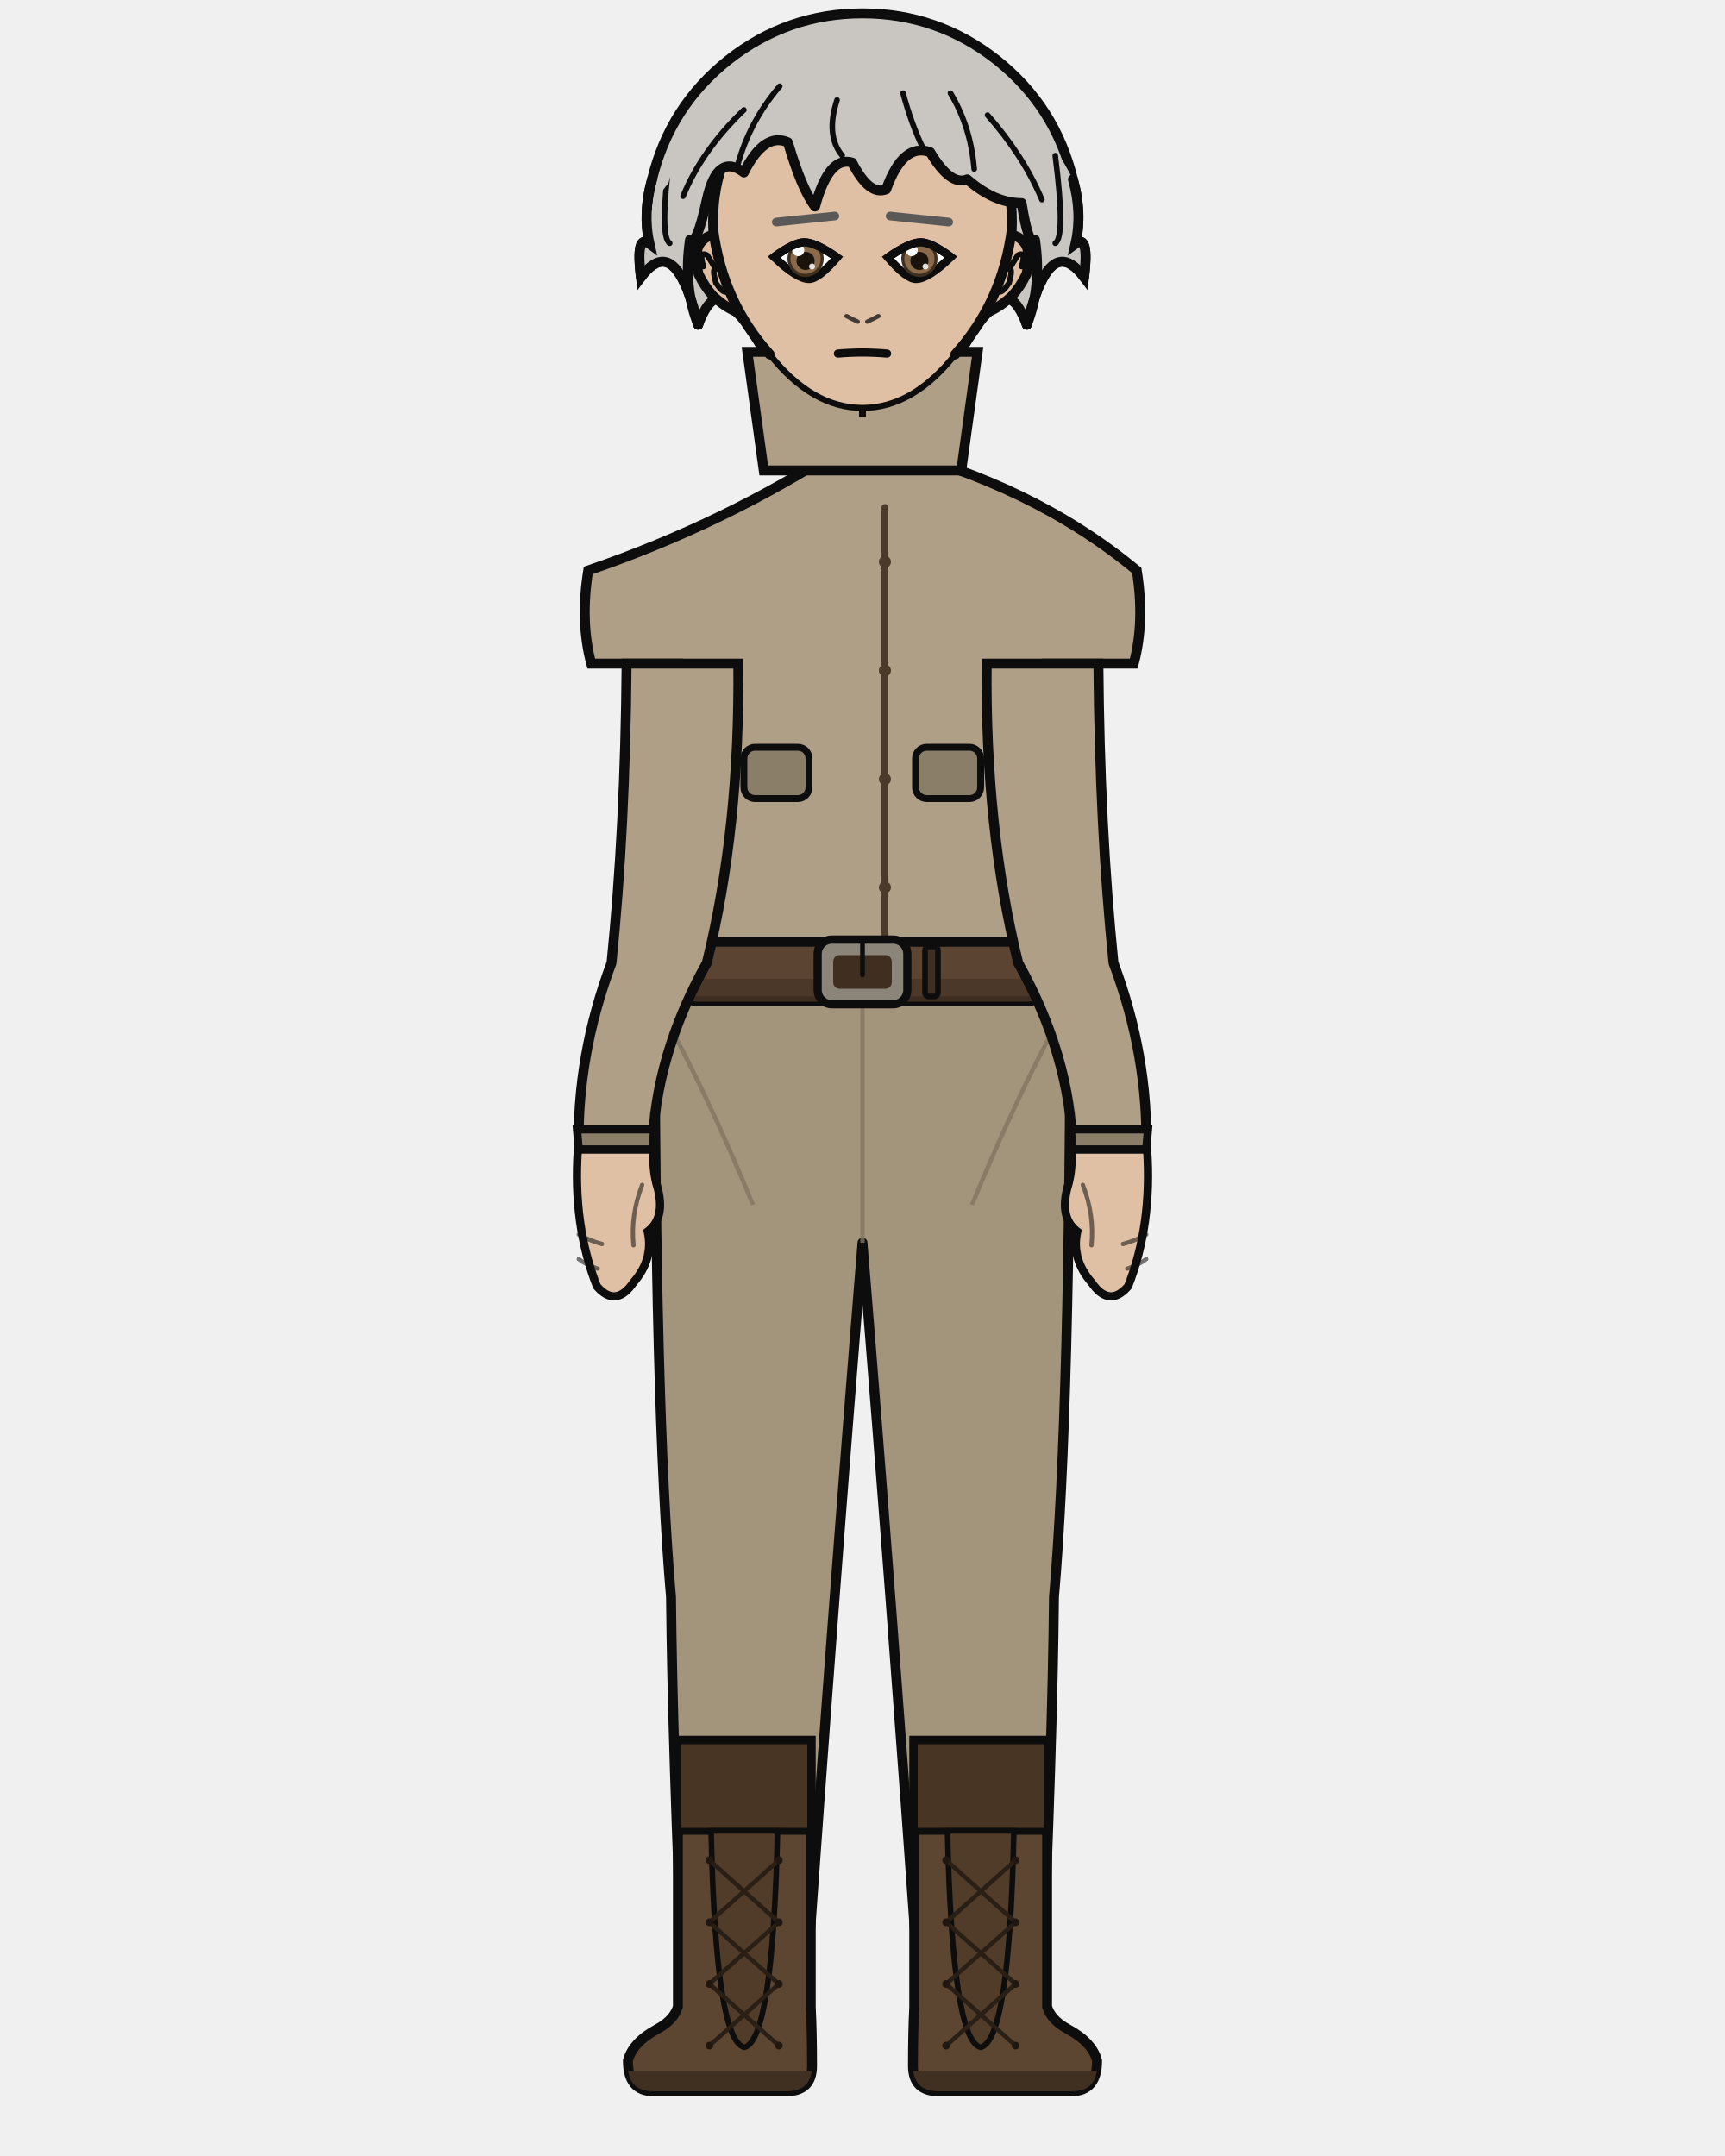
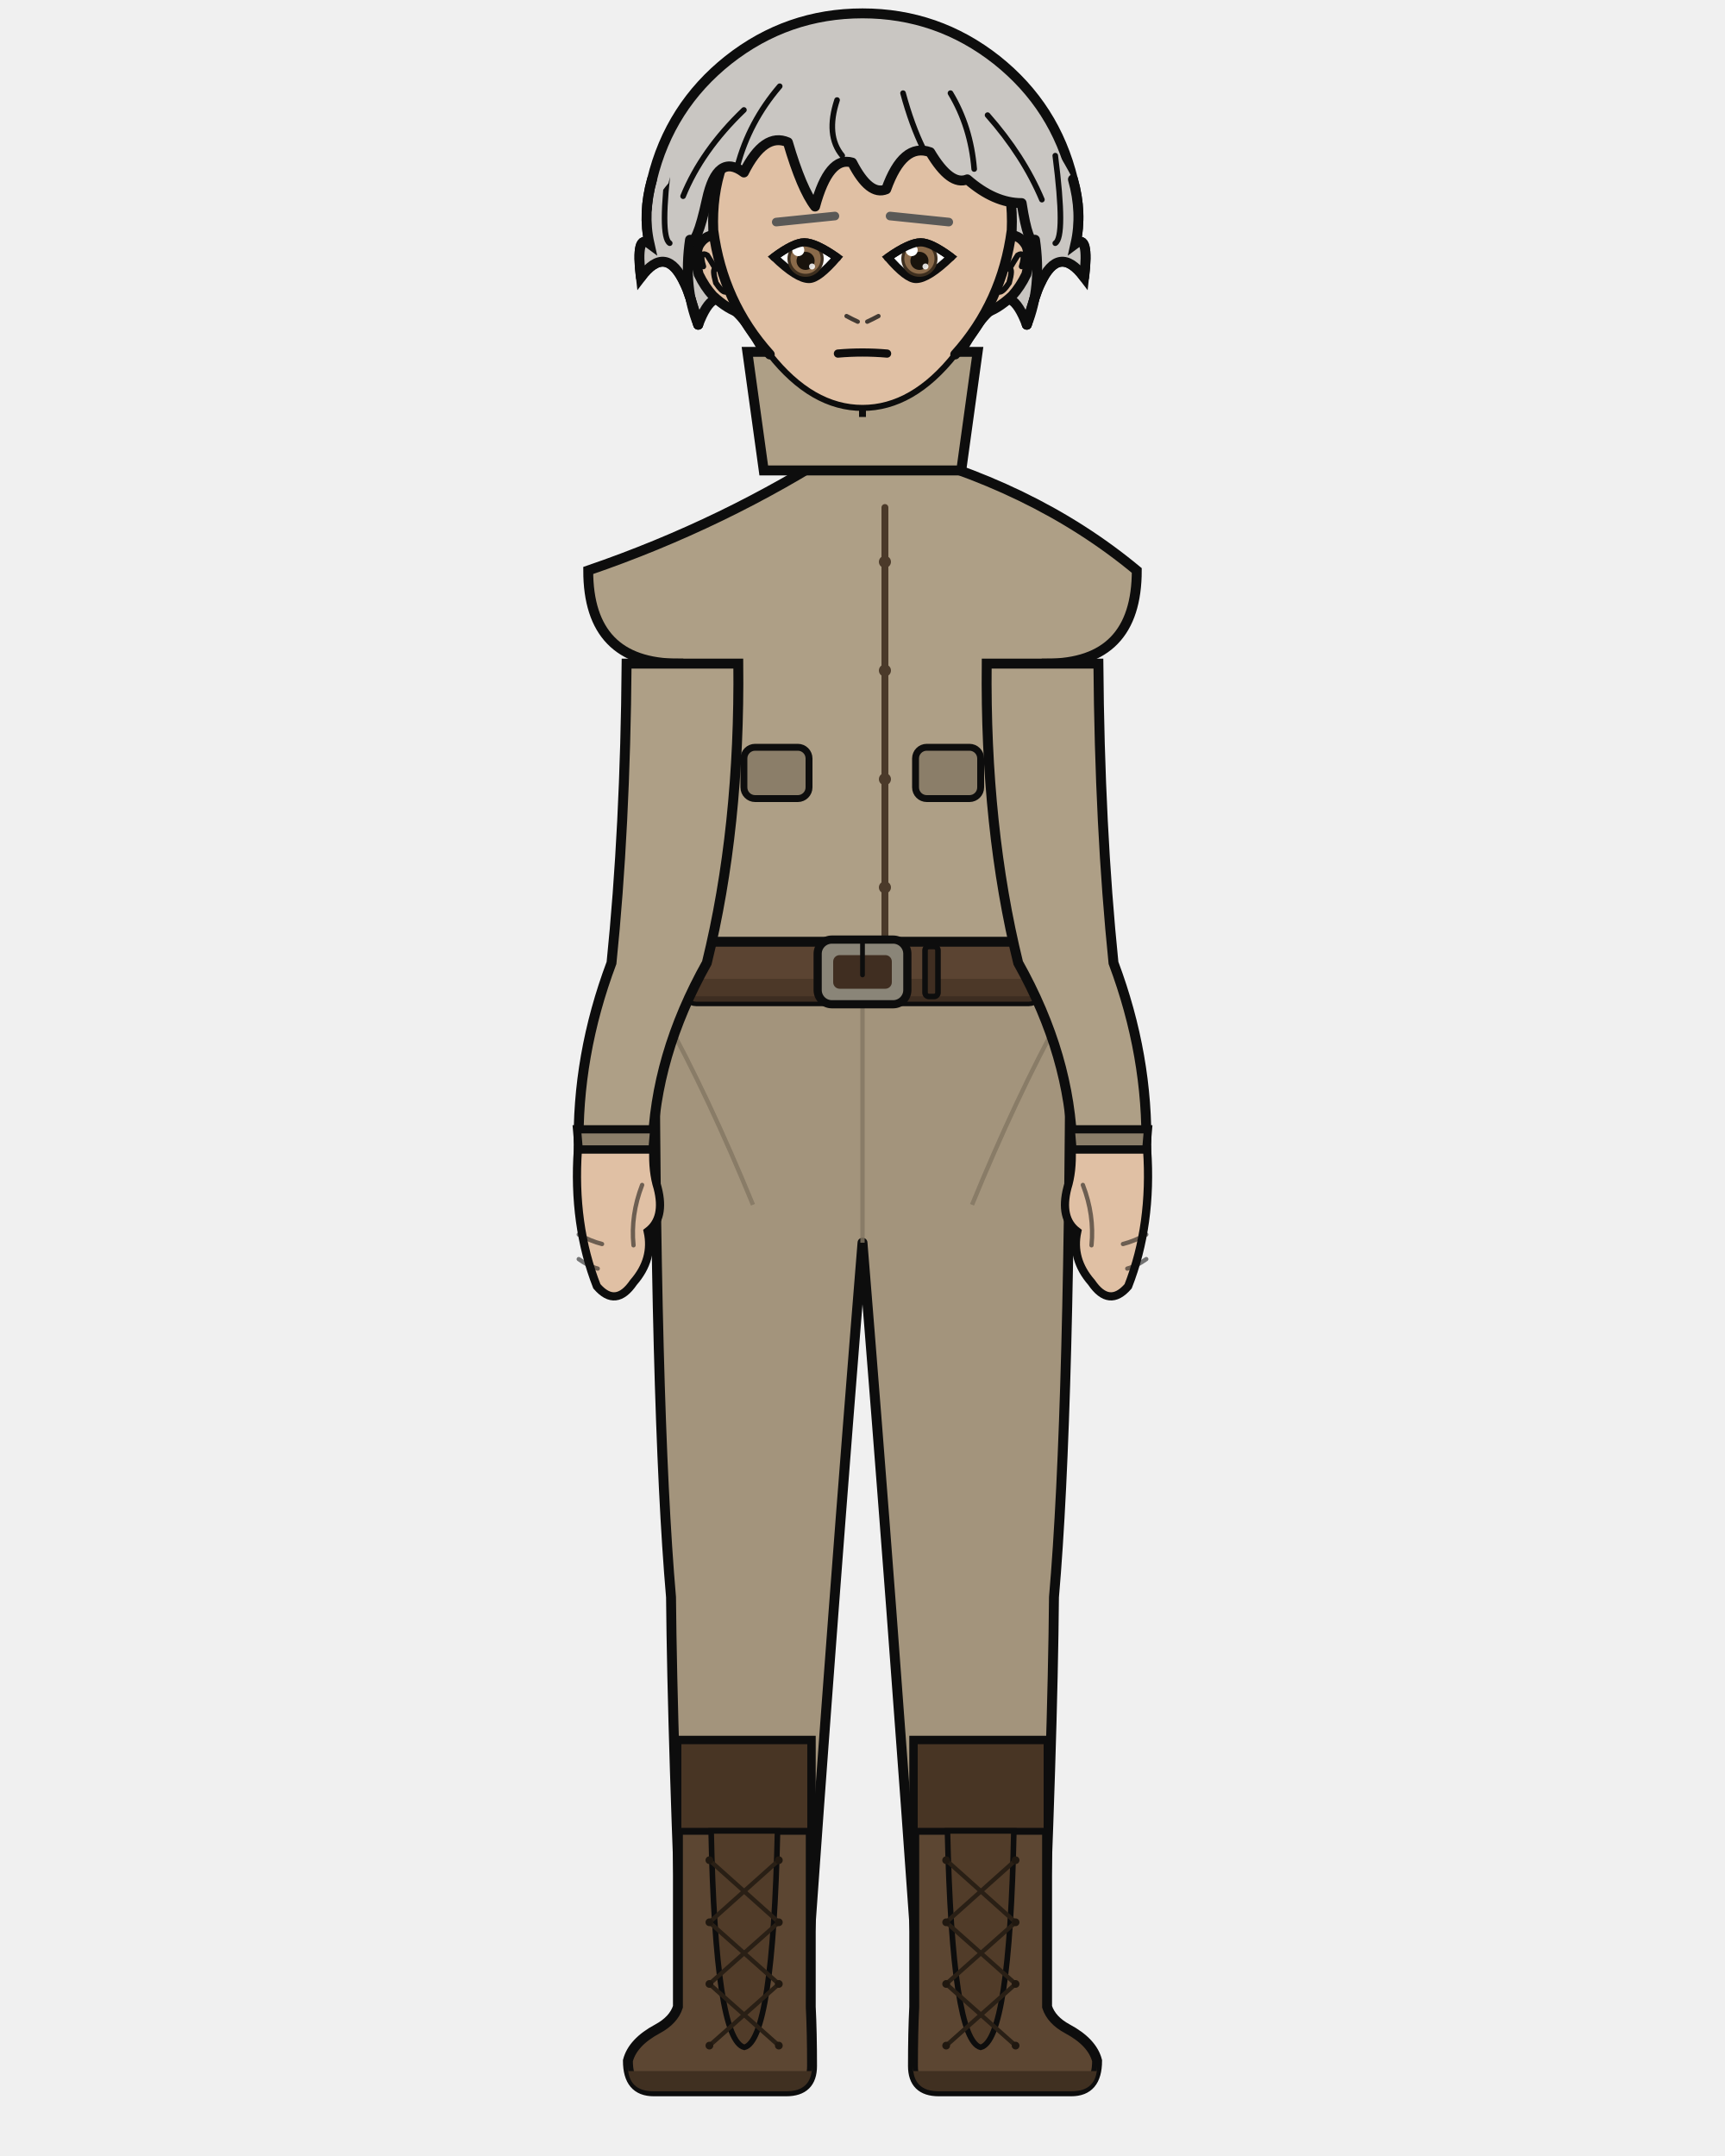
<svg xmlns="http://www.w3.org/2000/svg" width="400" height="500" viewBox="0 0 400 500">
  <defs>
    <clipPath id="hair-front">
      <path d="M 161.9 75.3 Q 158.4 66.6 160.0 55.6 Q 161.5 57.3 163.9 46.3 Q 166.3 35.3 172.5 40.0 Q 177.2 30.6 182.7 33.0 Q 185.9 43.9 189.0 47.9 Q 192.2 36.1 197.6 37.7 Q 201.6 45.5 205.5 43.9 Q 209.4 33.0 215.7 35.3 Q 220.4 43.2 224.3 41.6 Q 230.6 47.1 236.9 47.1 Q 238.5 57.3 240.0 55.6 Q 241.6 66.6 238.1 75.3 Q 240.0 68.2 241.2 65.8 Q 245.5 56.4 251.4 64.3 Q 252.6 54.1 249.4 56.5 Q 251.0 49.4 248.8 41.6 Q 241.3 26.9 228.6 17.0 Q 216.0 7.1 200.0 7.1 Q 184.0 7.1 171.4 17.0 Q 158.7 26.9 155.0 42.5 Q 149.0 49.4 150.6 56.5 Q 147.4 54.1 148.6 64.3 Q 154.5 56.4 158.8 65.8 Q 160.0 68.2 161.9 75.3 Z" />
    </clipPath>
  </defs>
  <path d="M 151.2 41.6 Q 155.3 24.7 168.9 13.9 Q 182.6 3.1 200.0 3.1 Q 217.4 3.1 231.1 13.9 Q 244.7 24.7 248.8 41.6 Q 251.0 49.4 249.4 56.5 Q 252.6 54.1 251.4 64.3 Q 245.5 56.4 241.2 65.8 Q 240.0 68.2 238.1 75.3 Q 234.5 65.8 230.6 71.3 Q 226.7 73.7 221.2 84.7 Q 211.8 73.7 200.0 76.0 Q 188.2 73.7 178.8 84.7 Q 173.3 73.7 169.4 71.3 Q 165.5 65.8 161.9 75.3 Q 160.0 68.2 158.8 65.8 Q 154.5 56.4 148.6 64.3 Q 147.4 54.1 150.6 56.5 Q 149.0 49.4 151.2 41.6 Z" fill="#c9c6c2" />
  <path d="M 151.2 41.6 Q 155.3 24.7 168.9 13.9 Q 182.6 3.1 200.0 3.1 Q 217.4 3.1 231.1 13.9 Q 244.7 24.7 248.8 41.6 Q 251.0 49.4 249.4 56.5 Q 252.6 54.1 251.4 64.3 Q 245.5 56.4 241.2 65.8 Q 240.0 68.2 238.1 75.3 Q 234.5 65.8 230.6 71.3 Q 226.7 73.7 221.2 84.7 Q 211.8 73.7 200.0 76.0 Q 188.2 73.7 178.8 84.7 Q 173.3 73.7 169.4 71.3 Q 165.5 65.8 161.9 75.3 Q 160.0 68.2 158.8 65.8 Q 154.5 56.4 148.6 64.3 Q 147.4 54.1 150.6 56.5 Q 149.0 49.4 151.2 41.6 Z" fill="none" stroke="#0d0d0d" stroke-width="2.3" stroke-linecap="round" stroke-linejoin="round" />
  <rect x="184.3" y="86.7" width="31.4" height="34.1" rx="11.0" fill="#e0c0a4" />
  <line x1="184.3" y1="86.7" x2="184.3" y2="120.9" stroke="#0d0d0d" stroke-width="2.3" />
  <line x1="215.7" y1="86.7" x2="215.7" y2="120.9" stroke="#0d0d0d" stroke-width="2.3" />
  <path d="M 151.8 225.3 L 248.2 225.3 Q 248.2 326.9 244.4 370.4 Q 244.1 403.7 241.4 465.4 L 213.4 465.4 Q 206.7 370.4 200.0 288.2 Q 193.3 370.4 186.6 465.4 L 158.6 465.4 Q 155.9 403.7 155.6 370.4 Q 151.8 326.9 151.8 225.3 Z" fill="#a3947c" stroke="#0d0d0d" stroke-width="2.3" stroke-linejoin="round" />
  <line x1="200.0" y1="232.9" x2="200.0" y2="288.2" stroke="#827561" stroke-width="1.0" opacity="0.8" />
  <path d="M 153.9 235.4 Q 164.3 254.3 174.6 279.4" fill="none" stroke="#827561" stroke-width="1.0" opacity="0.8" />
  <path d="M 246.1 235.4 Q 235.7 254.3 225.4 279.4" fill="none" stroke="#827561" stroke-width="1.0" opacity="0.8" />
  <path d="M 188.0 403.7 L 188.0 465.4 Q 188.3 471.3 188.3 479.1 Q 188.3 485.0 182.3 485.0 L 151.6 485.0 Q 145.6 485.0 145.6 477.9 Q 146.7 473.6 152.5 470.5 Q 156.2 468.5 157.2 465.4 L 157.2 403.7 Z" fill="#5c4632" stroke="#0d0d0d" stroke-width="2.3" />
  <path d="M 188.3 480.3 L 145.6 480.3 L 145.6 479.1 Q 145.6 485.0 151.6 485.0 L 182.3 485.0 Q 188.3 485.0 188.3 479.1 Z" fill="#403021" />
  <rect x="157.2" y="403.7" width="30.8" height="21.0" fill="#483524" stroke="#0d0d0d" stroke-width="1.6" />
  <path d="M 164.9 424.6 L 180.3 424.6 Q 179.2 473.2 172.6 474.8 Q 165.9 473.2 164.9 424.6 Z" fill="#513c29" stroke="#0d0d0d" stroke-width="1.3" />
  <line x1="180.6" y1="431.4" x2="164.5" y2="445.8" stroke="#291f15" stroke-width="1.0" stroke-linecap="round" />
  <line x1="164.5" y1="431.4" x2="180.6" y2="445.8" stroke="#291f15" stroke-width="1.0" stroke-linecap="round" />
  <line x1="180.6" y1="445.8" x2="164.5" y2="460.1" stroke="#291f15" stroke-width="1.0" stroke-linecap="round" />
  <line x1="164.5" y1="445.8" x2="180.6" y2="460.1" stroke="#291f15" stroke-width="1.0" stroke-linecap="round" />
  <line x1="180.6" y1="460.1" x2="164.5" y2="474.4" stroke="#291f15" stroke-width="1.0" stroke-linecap="round" />
  <line x1="164.5" y1="460.1" x2="180.6" y2="474.4" stroke="#291f15" stroke-width="1.0" stroke-linecap="round" />
  <circle cx="164.5" cy="431.4" r="0.9" fill="#201810" />
  <circle cx="180.6" cy="431.4" r="0.9" fill="#201810" />
  <circle cx="164.5" cy="445.8" r="0.9" fill="#201810" />
  <circle cx="180.6" cy="445.8" r="0.9" fill="#201810" />
  <circle cx="164.5" cy="460.1" r="0.9" fill="#201810" />
  <circle cx="180.6" cy="460.1" r="0.9" fill="#201810" />
  <circle cx="164.5" cy="474.4" r="0.9" fill="#201810" />
  <circle cx="180.6" cy="474.4" r="0.9" fill="#201810" />
  <path d="M 212.0 403.7 L 212.0 465.4 Q 211.7 471.3 211.7 479.1 Q 211.7 485.0 217.7 485.0 L 248.4 485.0 Q 254.4 485.0 254.4 477.9 Q 253.3 473.6 247.5 470.5 Q 243.8 468.5 242.8 465.4 L 242.8 403.7 Z" fill="#5c4632" stroke="#0d0d0d" stroke-width="2.3" />
  <path d="M 211.7 480.3 L 254.4 480.3 L 254.4 479.1 Q 254.4 485.0 248.4 485.0 L 217.7 485.0 Q 211.7 485.0 211.7 479.1 Z" fill="#403021" />
  <rect x="212.0" y="403.7" width="30.8" height="21.0" fill="#483524" stroke="#0d0d0d" stroke-width="1.6" />
  <path d="M 219.7 424.6 L 235.1 424.6 Q 234.1 473.2 227.4 474.8 Q 220.8 473.2 219.7 424.6 Z" fill="#513c29" stroke="#0d0d0d" stroke-width="1.3" />
  <line x1="235.5" y1="431.4" x2="219.4" y2="445.8" stroke="#291f15" stroke-width="1.0" stroke-linecap="round" />
  <line x1="219.4" y1="431.4" x2="235.5" y2="445.8" stroke="#291f15" stroke-width="1.0" stroke-linecap="round" />
  <line x1="235.5" y1="445.8" x2="219.4" y2="460.1" stroke="#291f15" stroke-width="1.0" stroke-linecap="round" />
  <line x1="219.4" y1="445.8" x2="235.5" y2="460.1" stroke="#291f15" stroke-width="1.0" stroke-linecap="round" />
  <line x1="235.5" y1="460.1" x2="219.4" y2="474.4" stroke="#291f15" stroke-width="1.0" stroke-linecap="round" />
  <line x1="219.4" y1="460.1" x2="235.5" y2="474.4" stroke="#291f15" stroke-width="1.0" stroke-linecap="round" />
  <circle cx="219.4" cy="431.4" r="0.9" fill="#201810" />
  <circle cx="235.5" cy="431.4" r="0.9" fill="#201810" />
  <circle cx="219.4" cy="445.8" r="0.9" fill="#201810" />
  <circle cx="235.5" cy="445.8" r="0.9" fill="#201810" />
  <circle cx="219.4" cy="460.1" r="0.9" fill="#201810" />
  <circle cx="235.5" cy="460.1" r="0.9" fill="#201810" />
  <circle cx="219.4" cy="474.4" r="0.9" fill="#201810" />
  <circle cx="235.5" cy="474.4" r="0.9" fill="#201810" />
-   <path d="M 195.6 103.6 Q 168.2 121.4 136.4 132.3 Q 134.5 144.2 137.1 153.9 L 157.3 153.9 Q 157.3 192.0 160.2 223.3 Q 159.8 224.4 159.8 225.3 L 240.2 225.3 Q 240.2 224.4 239.8 223.3 Q 242.7 192.0 242.7 153.9 L 262.9 153.9 Q 265.5 144.2 263.6 132.3 Q 239.4 112.2 204.4 103.6 L 200.0 108.0 Z" fill="#ae9f86" stroke="#0d0d0d" stroke-width="2.3" />
+   <path d="M 195.6 103.6 Q 168.2 121.4 136.4 132.3 Q 136.4 153.9 157.3 153.9 Q 157.3 192.0 160.2 223.3 Q 159.8 224.4 159.8 225.3 L 240.2 225.3 Q 240.2 224.4 239.8 223.3 Q 242.7 192.0 242.7 153.9 Q 263.6 153.9 263.6 132.3 Q 239.4 112.2 204.4 103.6 L 200.0 108.0 Z" fill="#ae9f86" stroke="#0d0d0d" stroke-width="2.3" />
  <path d="M 205.2 117.7 L 205.2 218.4" fill="none" stroke="#4b3a2a" stroke-width="1.6" stroke-linecap="round" />
  <circle cx="205.2" cy="130.3" r="1.4" fill="#4b3a2a" />
  <circle cx="205.2" cy="155.5" r="1.4" fill="#4b3a2a" />
  <circle cx="205.2" cy="180.7" r="1.4" fill="#4b3a2a" />
  <circle cx="205.2" cy="205.8" r="1.4" fill="#4b3a2a" />
  <rect x="172.5" y="173.3" width="15.1" height="11.9" rx="2.6" fill="#8b7e69" stroke="#0d0d0d" stroke-width="1.6" />
  <rect x="212.3" y="173.3" width="15.1" height="11.9" rx="2.6" fill="#8b7e69" stroke="#0d0d0d" stroke-width="1.6" />
  <rect x="159.0" y="218.4" width="82.0" height="13.8" rx="2.5" fill="#5b4432" stroke="#0d0d0d" stroke-width="2.3" />
  <rect x="159.0" y="227.0" width="82.0" height="5.3" rx="2.5" fill="#493525" opacity="0.8" />
  <rect x="189.6" y="217.9" width="20.8" height="15.0" rx="3.3" fill="#8a8578" stroke="#0d0d0d" stroke-width="1.9" />
  <rect x="193.2" y="221.5" width="13.6" height="7.8" rx="1.5" fill="#402e21" />
  <line x1="200.0" y1="217.9" x2="200.0" y2="226.1" stroke="#0d0d0d" stroke-width="1.1" stroke-linecap="round" />
  <rect x="214.5" y="219.5" width="3.0" height="11.6" rx="0.9" fill="#402e21" stroke="#0d0d0d" stroke-width="1.3" />
  <path d="M 171.2 153.9 L 145.3 153.9 Q 145.0 192.0 141.8 223.3 Q 133.7 244.9 134.2 266.6 L 151.3 266.6 Q 151.8 244.9 163.9 223.3 Q 171.6 192.0 171.2 153.9 Z" fill="#ae9f86" stroke="#0d0d0d" stroke-width="2.3" />
  <path d="M 133.8 261.9 L 151.7 261.9 L 151.3 266.6 L 134.2 266.6 Z" fill="#8b7e69" stroke="#0d0d0d" stroke-width="1.9" />
  <path d="M 134.0 266.6 Q 132.8 284.0 138.4 298.3 Q 142.8 303.4 146.9 297.4 Q 151.6 292.0 150.2 285.6 Q 154.3 282.5 152.5 275.5 Q 151.3 271.7 151.5 266.6 Z" fill="#e0c0a4" stroke="#0d0d0d" stroke-width="1.9" />
  <path d="M 148.9 274.8 Q 146.2 281.8 146.9 288.8" fill="none" stroke="#0d0d0d" stroke-width="1.0" opacity="0.55" stroke-linecap="round" />
  <path d="M 134.2 286.3 Q 136.9 287.8 139.6 288.5" fill="none" stroke="#0d0d0d" stroke-width="1.0" opacity="0.55" stroke-linecap="round" />
  <path d="M 134.2 292.0 Q 136.4 293.6 138.6 294.2" fill="none" stroke="#0d0d0d" stroke-width="1.0" opacity="0.55" stroke-linecap="round" />
  <path d="M 228.8 153.9 L 254.7 153.9 Q 255.0 192.0 258.2 223.3 Q 266.3 244.9 265.8 266.6 L 248.7 266.6 Q 248.2 244.9 236.1 223.3 Q 228.4 192.0 228.8 153.9 Z" fill="#ae9f86" stroke="#0d0d0d" stroke-width="2.3" />
  <path d="M 248.3 261.9 L 266.2 261.9 L 265.8 266.6 L 248.7 266.6 Z" fill="#8b7e69" stroke="#0d0d0d" stroke-width="1.9" />
  <path d="M 266.0 266.6 Q 267.2 284.0 261.6 298.3 Q 257.2 303.4 253.1 297.4 Q 248.4 292.0 249.8 285.6 Q 245.7 282.5 247.5 275.5 Q 248.7 271.7 248.5 266.6 Z" fill="#e0c0a4" stroke="#0d0d0d" stroke-width="1.9" />
  <path d="M 251.1 274.8 Q 253.8 281.8 253.1 288.8" fill="none" stroke="#0d0d0d" stroke-width="1.0" opacity="0.55" stroke-linecap="round" />
  <path d="M 265.8 286.3 Q 263.1 287.8 260.4 288.5" fill="none" stroke="#0d0d0d" stroke-width="1.0" opacity="0.55" stroke-linecap="round" />
  <path d="M 265.8 292.0 Q 263.6 293.6 261.4 294.2" fill="none" stroke="#0d0d0d" stroke-width="1.0" opacity="0.55" stroke-linecap="round" />
  <path d="M 173.3 81.6 L 226.7 81.6 L 222.9 109.1 L 177.1 109.1 Z" fill="#ae9f86" stroke="#0d0d0d" stroke-width="2.3" />
  <path d="M 200.0 81.6 L 200.0 96.7" fill="none" stroke="#0d0d0d" stroke-width="1.6" />
  <path d="M 165.6 54.5 Q 163.3 54.7 162.0 57.0 Q 161.0 59.5 162.0 63.6 Q 163.4 66.5 165.3 68.6 Q 168.9 71.9 171.8 72.6 Z" fill="#e0c0a4" />
  <path d="M 165.6 54.5 Q 163.3 54.7 162.0 57.0 Q 161.0 59.5 162.0 63.6 Q 163.4 66.5 165.3 68.6 Q 168.9 71.9 171.8 72.6" fill="none" stroke="#0d0d0d" stroke-width="2.3" stroke-linecap="round" />
  <path d="M 163.1 61.8 Q 162.5 59.8 162.8 59.1 Q 163.2 58.7 164.0 59.2 Q 164.9 60.6 165.9 62.3 Q 165.1 62.3 166.0 65.6 Q 167.4 67.7 168.2 67.7" fill="none" stroke="#0d0d0d" stroke-width="1.3" stroke-linecap="round" />
  <path d="M 234.4 54.5 Q 236.7 54.7 238.0 57.0 Q 239.0 59.5 238.0 63.6 Q 236.6 66.5 234.7 68.6 Q 231.1 71.9 228.2 72.6 Z" fill="#e0c0a4" />
  <path d="M 234.4 54.5 Q 236.7 54.7 238.0 57.0 Q 239.0 59.5 238.0 63.6 Q 236.6 66.5 234.7 68.6 Q 231.1 71.9 228.2 72.6" fill="none" stroke="#0d0d0d" stroke-width="2.3" stroke-linecap="round" />
  <path d="M 236.9 61.8 Q 237.5 59.8 237.2 59.1 Q 236.8 58.7 236.0 59.2 Q 235.1 60.6 234.1 62.3 Q 234.9 62.3 234.0 65.6 Q 232.6 67.7 231.8 67.7" fill="none" stroke="#0d0d0d" stroke-width="1.3" stroke-linecap="round" />
  <path d="M 200.0 14.1 Q 214.6 14.1 225.0 25.6 Q 235.3 37.1 234.6 53.4 Q 232.4 70.1 221.5 82.2 Q 211.7 94.6 200.0 94.6 Q 188.3 94.6 178.5 82.2 Q 167.6 70.1 165.4 53.4 Q 164.7 37.1 175.0 25.6 Q 185.4 14.1 200.0 14.1 Z" fill="#e0c0a4" />
  <path d="M 178.5 82.2 Q 167.6 70.1 165.4 53.4 Q 164.7 37.1 175.0 25.6 Q 185.4 14.1 200.0 14.1 Q 214.6 14.1 225.0 25.6 Q 235.3 37.1 234.6 53.4 Q 232.4 70.1 221.5 82.2" fill="none" stroke="#0d0d0d" stroke-width="2.3" stroke-linecap="round" />
  <path d="M 221.5 82.2 Q 211.7 94.6 200.0 94.6 Q 188.3 94.6 178.5 82.2" fill="none" stroke="#0d0d0d" stroke-width="1.4" stroke-linecap="round" />
  <line x1="193.6" y1="50.1" x2="180.0" y2="51.5" stroke="#5a5957" stroke-width="2.0" stroke-linecap="round" />
  <defs>
    <clipPath id="eye-l">
      <path d="M 194.1 59.7 Q 189.1 56.2 186.5 56.2 Q 184.1 56.2 179.5 59.6 Q 184.8 64.7 187.6 64.7 Q 189.8 64.7 194.1 59.7 Z" />
    </clipPath>
  </defs>
  <path d="M 194.1 59.7 Q 189.1 56.2 186.5 56.2 Q 184.1 56.2 179.5 59.6 Q 184.8 64.7 187.6 64.7 Q 189.8 64.7 194.1 59.7 Z" fill="white" stroke="#0d0d0d" stroke-width="1.9" />
  <g clip-path="url(#eye-l)">
    <circle cx="186.8" cy="60.0" r="4.2" fill="#3e2f1f" />
    <circle cx="186.8" cy="60.0" r="3.5" fill="#8a6a4a" />
    <circle cx="186.8" cy="60.5" r="2.1" fill="#19130c" />
    <circle cx="185.1" cy="58.0" r="1.4" fill="white" />
    <circle cx="188.3" cy="61.8" r="0.7" fill="white" opacity="0.85" />
  </g>
  <path d="M 194.1 59.7 Q 189.1 56.2 186.5 56.2 Q 184.1 56.2 179.5 59.6" fill="none" stroke="#0d0d0d" stroke-width="1.9" stroke-linecap="round" />
  <line x1="206.4" y1="50.1" x2="220.0" y2="51.5" stroke="#5a5957" stroke-width="2.0" stroke-linecap="round" />
  <defs>
    <clipPath id="eye-r">
      <path d="M 205.9 59.7 Q 210.9 56.2 213.5 56.2 Q 215.9 56.2 220.5 59.6 Q 215.2 64.7 212.4 64.7 Q 210.2 64.7 205.9 59.7 Z" />
    </clipPath>
  </defs>
  <path d="M 205.9 59.7 Q 210.9 56.2 213.5 56.2 Q 215.9 56.2 220.5 59.6 Q 215.2 64.7 212.4 64.7 Q 210.2 64.7 205.9 59.7 Z" fill="white" stroke="#0d0d0d" stroke-width="1.9" />
  <g clip-path="url(#eye-r)">
    <circle cx="213.2" cy="60.0" r="4.2" fill="#3e2f1f" />
    <circle cx="213.2" cy="60.0" r="3.5" fill="#8a6a4a" />
    <circle cx="213.2" cy="60.5" r="2.1" fill="#19130c" />
    <circle cx="211.4" cy="58.0" r="1.4" fill="white" />
    <circle cx="214.6" cy="61.8" r="0.7" fill="white" opacity="0.85" />
  </g>
  <path d="M 205.9 59.7 Q 210.9 56.2 213.5 56.2 Q 215.9 56.2 220.5 59.6" fill="none" stroke="#0d0d0d" stroke-width="1.9" stroke-linecap="round" />
  <path d="M 196.3 73.3 Q 197.6 74.0 198.9 74.6" fill="none" stroke="#0d0d0d" stroke-width="1.0" opacity="0.75" stroke-linecap="round" />
  <path d="M 203.7 73.3 Q 202.4 74.0 201.1 74.6" fill="none" stroke="#0d0d0d" stroke-width="1.0" opacity="0.75" stroke-linecap="round" />
  <path d="M 194.3 82.0 Q 200.0 81.5 205.7 82.0" fill="none" stroke="#0d0d0d" stroke-width="1.9" stroke-linecap="round" />
  <path d="M 161.9 75.3 Q 158.4 66.6 160.0 55.6 Q 161.5 57.3 163.9 46.3 Q 166.3 35.3 172.5 40.0 Q 177.2 30.6 182.7 33.0 Q 185.9 43.9 189.0 47.9 Q 192.2 36.1 197.6 37.7 Q 201.6 45.5 205.5 43.9 Q 209.4 33.0 215.7 35.3 Q 220.4 43.2 224.3 41.6 Q 230.6 47.1 236.9 47.1 Q 238.5 57.3 240.0 55.6 Q 241.6 66.6 238.1 75.3 Q 240.0 68.2 241.2 65.8 Q 245.5 56.4 251.4 64.3 Q 252.6 54.1 249.4 56.5 Q 251.0 49.4 248.8 41.6 Q 241.3 26.9 228.6 17.0 Q 216.0 7.1 200.0 7.1 Q 184.0 7.1 171.4 17.0 Q 158.7 26.9 155.0 42.5 Q 149.0 49.4 150.6 56.5 Q 147.4 54.1 148.6 64.3 Q 154.5 56.4 158.8 65.8 Q 160.0 68.2 161.9 75.3 Z" fill="#c9c6c2" />
  <path d="M 161.9 75.3 Q 158.4 66.6 160.0 55.6 Q 161.5 57.3 163.9 46.3 Q 166.3 35.3 172.5 40.0 Q 177.2 30.6 182.7 33.0 Q 185.9 43.9 189.0 47.9 Q 192.2 36.1 197.6 37.7 Q 201.6 45.5 205.5 43.9 Q 209.4 33.0 215.7 35.3 Q 220.4 43.2 224.3 41.6 Q 230.6 47.1 236.9 47.1 Q 238.5 57.3 240.0 55.6 Q 241.6 66.6 238.1 75.3" fill="none" stroke="#0d0d0d" stroke-width="2.3" stroke-linecap="round" stroke-linejoin="round" />
  <path d="M 238.1 75.3 Q 240.0 68.2 241.2 65.8 Q 245.5 56.4 251.4 64.3 Q 252.6 54.1 249.4 56.5 Q 251.0 49.4 248.8 41.6" fill="none" stroke="#0d0d0d" stroke-width="2.3" stroke-linecap="round" />
  <path d="M 161.9 75.3 Q 160.0 68.2 158.8 65.8 Q 154.5 56.4 148.6 64.3 Q 147.4 54.1 150.6 56.5 Q 149.0 49.4 151.2 41.6" fill="none" stroke="#0d0d0d" stroke-width="2.3" stroke-linecap="round" />
  <path d="M 180.8 20.0 Q 173.7 28.3 171.0 38.5" fill="none" stroke="#0d0d0d" stroke-width="1.3" stroke-linecap="round" clip-path="url(#hair-front)" />
  <path d="M 194.1 23.2 Q 191.4 31.4 195.3 36.1" fill="none" stroke="#0d0d0d" stroke-width="1.3" stroke-linecap="round" clip-path="url(#hair-front)" />
  <path d="M 209.4 21.6 Q 211.4 29.0 214.1 34.5" fill="none" stroke="#0d0d0d" stroke-width="1.3" stroke-linecap="round" clip-path="url(#hair-front)" />
  <path d="M 220.4 21.6 Q 225.1 29.4 225.9 39.2" fill="none" stroke="#0d0d0d" stroke-width="1.3" stroke-linecap="round" clip-path="url(#hair-front)" />
  <path d="M 229.0 26.7 Q 237.3 36.1 241.6 46.3" fill="none" stroke="#0d0d0d" stroke-width="1.3" stroke-linecap="round" clip-path="url(#hair-front)" />
  <path d="M 172.5 25.5 Q 162.7 34.9 158.4 45.5" fill="none" stroke="#0d0d0d" stroke-width="1.3" stroke-linecap="round" clip-path="url(#hair-front)" />
  <path d="M 244.7 36.1 Q 247.1 54.9 244.7 56.4" fill="none" stroke="#0d0d0d" stroke-width="1.3" stroke-linecap="round" clip-path="url(#hair-front)" />
  <path d="M 155.3 36.1 Q 152.9 54.9 155.3 56.4" fill="none" stroke="#0d0d0d" stroke-width="1.3" stroke-linecap="round" clip-path="url(#hair-front)" />
</svg>
